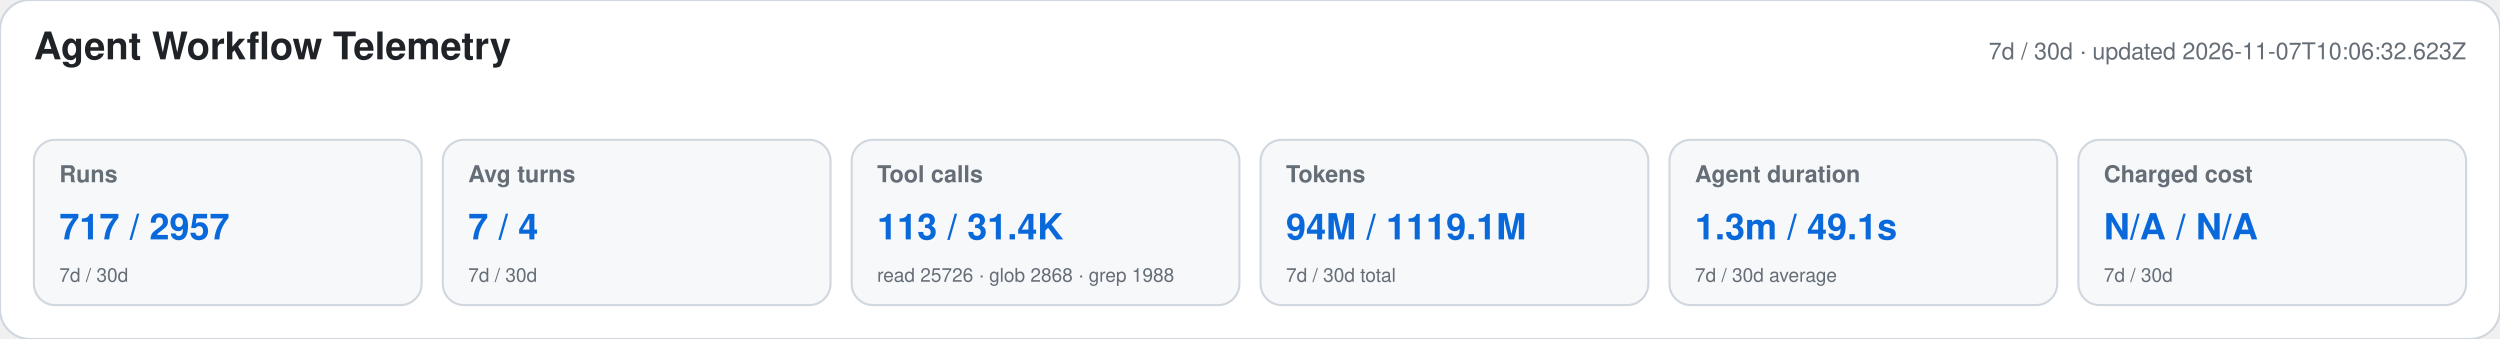
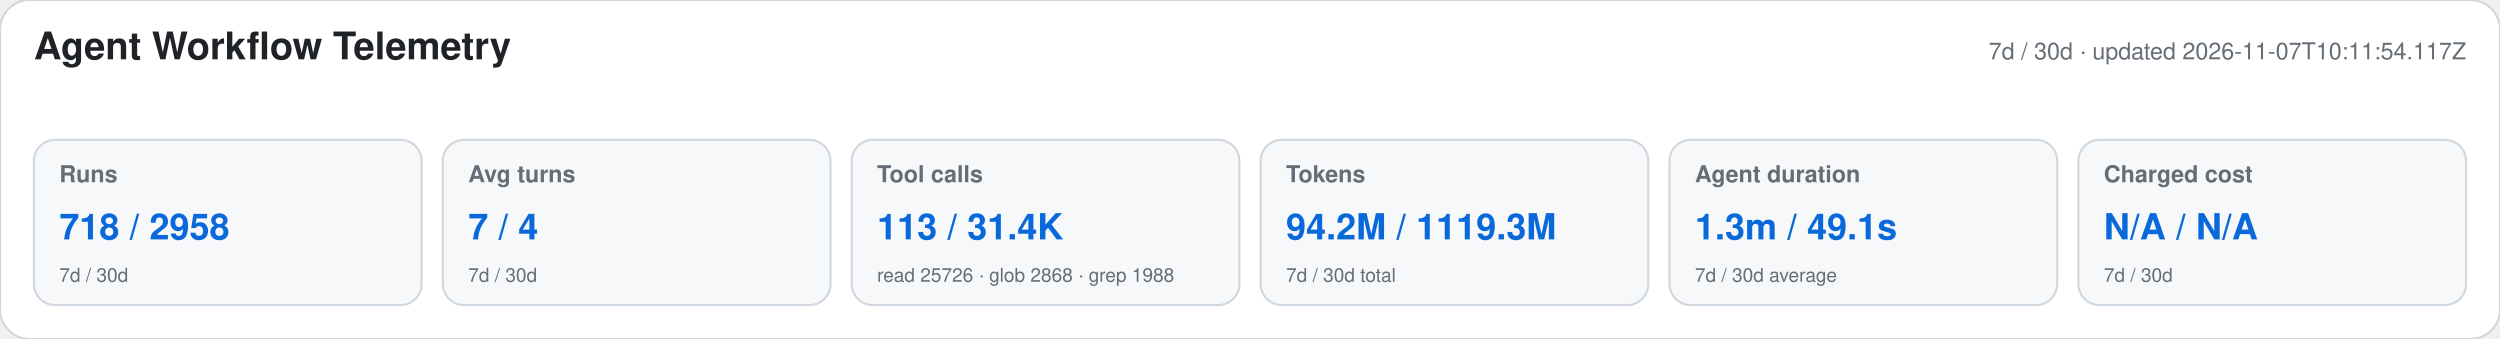
<svg xmlns="http://www.w3.org/2000/svg" width="1180" height="160" viewBox="0 0 1180 160" role="img" aria-labelledby="title desc">
  <style>text{font-family:-apple-system,BlinkMacSystemFont,"Segoe UI",Helvetica,Arial,sans-serif}.heading{font-size:18px;font-weight:650;fill:#1f2328}.meta,.label,.secondary{fill:#656d76}.meta,.label{font-size:11px}.label{font-weight:600}.primary{font-size:17px;font-weight:700;fill:#0969da}.secondary{font-size:9px}</style>
  <rect width="1180" height="160" rx="14" fill="#ffffff" stroke="#d0d7de" />
  <text x="16" y="28" class="heading">Agent Workflow Telemetry</text>
-   <text x="1164" y="28" text-anchor="end" class="meta">7d / 30d · updated 2026-11-07T10:06:32.623Z</text>
+   <text x="1164" y="28" text-anchor="end" class="meta">7d / 30d · updated 2026-11-07T10:11:54.117Z</text>
  <g>
    <rect x="16" y="66" width="183" height="78" rx="10" fill="#f6f8fa" stroke="#d0d7de" />
    <text x="28" y="86" class="label">Runs</text>
-     <text x="28" y="113" class="primary">717 / 2957</text>
+     <text x="28" y="113" class="primary">718 / 2958</text>
    <text x="28" y="133" class="secondary">7d / 30d</text>
  </g>
  <g>
    <rect x="209" y="66" width="183" height="78" rx="10" fill="#f6f8fa" stroke="#d0d7de" />
    <text x="221" y="86" class="label">Avg turns</text>
    <text x="221" y="113" class="primary">7 / 4</text>
    <text x="221" y="133" class="secondary">7d / 30d</text>
  </g>
  <g>
    <rect x="402" y="66" width="183" height="78" rx="10" fill="#f6f8fa" stroke="#d0d7de" />
    <text x="414" y="86" class="label">Tool calls</text>
    <text x="414" y="113" class="primary">113 / 31.4K</text>
    <text x="414" y="133" class="secondary">read 25726 · glob 2868 · grep 1988</text>
  </g>
  <g>
    <rect x="595" y="66" width="183" height="78" rx="10" fill="#f6f8fa" stroke="#d0d7de" />
    <text x="607" y="86" class="label">Tokens</text>
-     <text x="607" y="113" class="primary">94M / 1119.1M</text>
+     <text x="607" y="113" class="primary">94.2M / 1119.3M</text>
    <text x="607" y="133" class="secondary">7d / 30d total</text>
  </g>
  <g>
    <rect x="788" y="66" width="183" height="78" rx="10" fill="#f6f8fa" stroke="#d0d7de" />
    <text x="800" y="86" class="label">Agent duration</text>
    <text x="800" y="113" class="primary">1.3m / 49.1s</text>
    <text x="800" y="133" class="secondary">7d / 30d average</text>
  </g>
  <g>
    <rect x="981" y="66" width="183" height="78" rx="10" fill="#f6f8fa" stroke="#d0d7de" />
    <text x="993" y="86" class="label">Charged cost</text>
    <text x="993" y="113" class="primary">N/A / N/A</text>
    <text x="993" y="133" class="secondary">7d / 30d</text>
  </g>
</svg>
